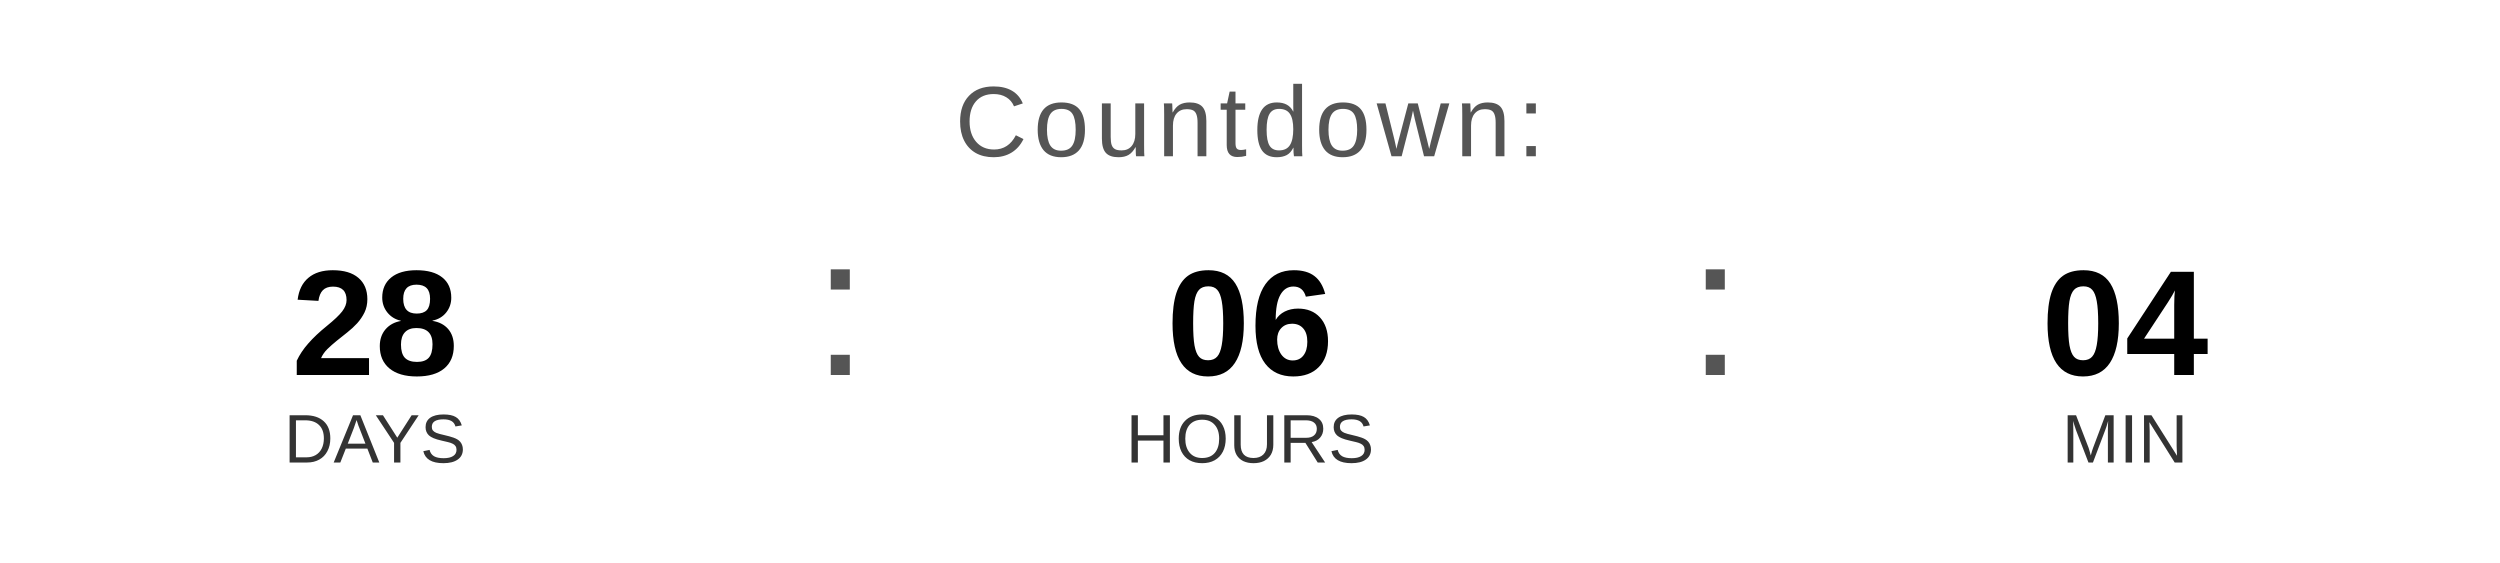
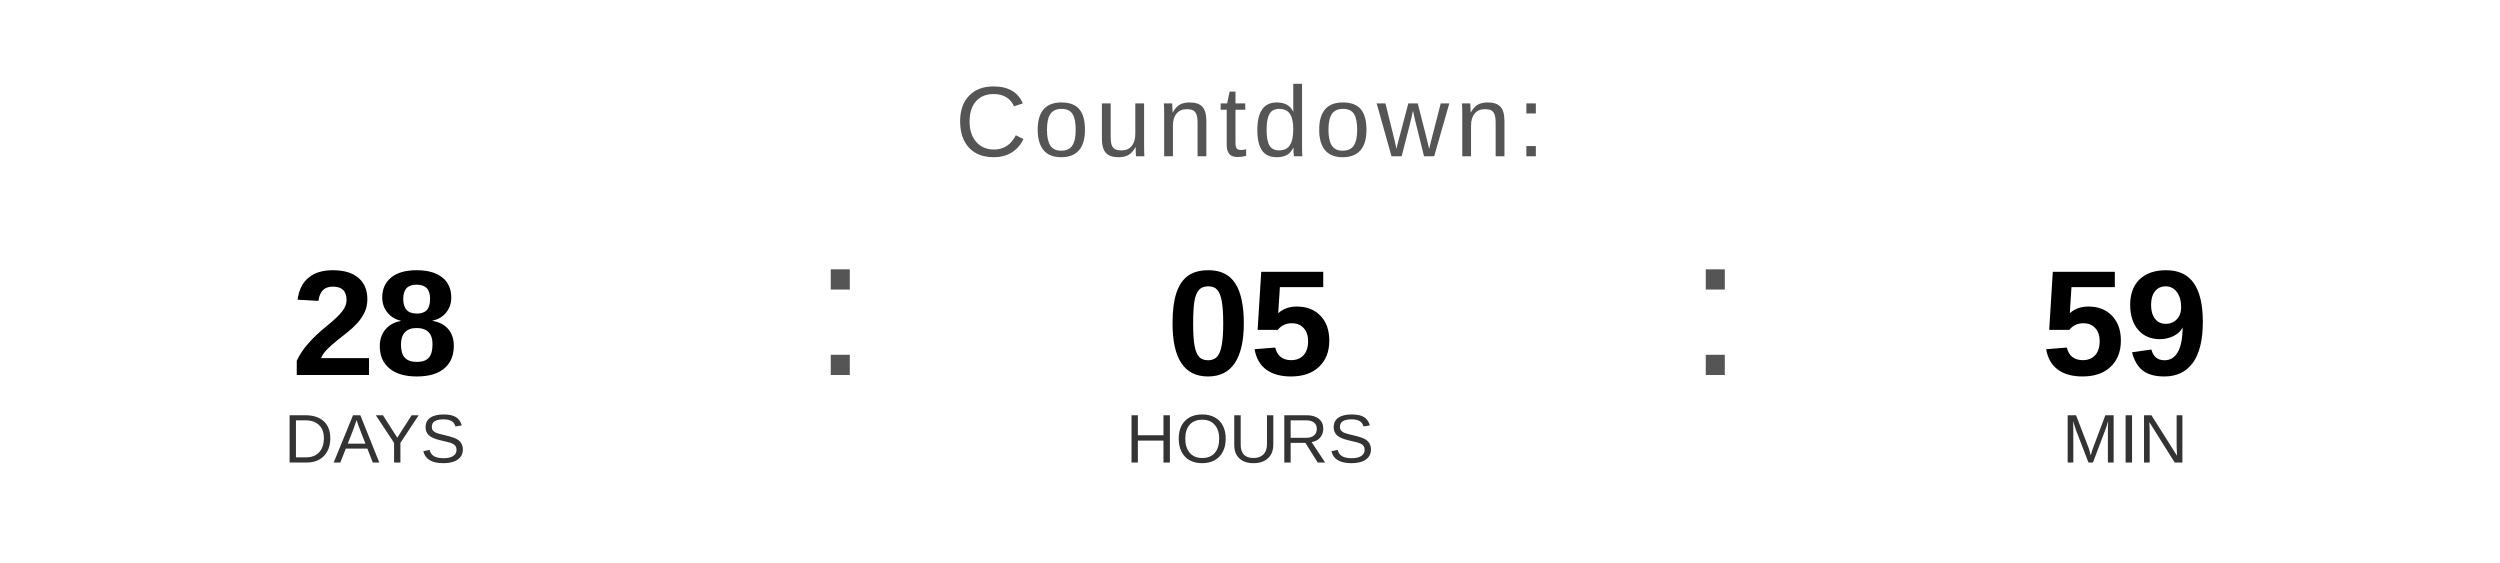
<svg xmlns="http://www.w3.org/2000/svg" width="400" height="90" viewBox="0 0 400 90">
  <text x="200" y="25" font-family="Arial, Helvetica, sans-serif" font-size="16" fill="#555555" text-anchor="middle" letter-spacing="1">
    Countdown:
  </text>
  <text x="60" y="60" font-family="Arial, Helvetica, sans-serif" font-size="24" font-weight="bold" fill="#000000" text-anchor="middle">28</text>
  <text x="60" y="74" font-family="Arial, Helvetica, sans-serif" font-size="11" fill="#333333" text-anchor="middle">DAYS</text>
  <text x="130" y="60" font-family="Arial, sans-serif" font-size="32" fill="#555555">:</text>
-   <text x="200" y="60" font-family="Arial, Helvetica, sans-serif" font-size="24" font-weight="bold" fill="#000000" text-anchor="middle">06</text>
+   <text x="200" y="60" font-family="Arial, Helvetica, sans-serif" font-size="24" font-weight="bold" fill="#000000" text-anchor="middle">05</text>
  <text x="200" y="74" font-family="Arial, Helvetica, sans-serif" font-size="11" fill="#333333" text-anchor="middle">HOURS</text>
  <text x="270" y="60" font-family="Arial, sans-serif" font-size="32" fill="#555555">:</text>
-   <text x="340" y="60" font-family="Arial, Helvetica, sans-serif" font-size="24" font-weight="bold" fill="#000000" text-anchor="middle">04</text>
+   <text x="340" y="60" font-family="Arial, Helvetica, sans-serif" font-size="24" font-weight="bold" fill="#000000" text-anchor="middle">59</text>
  <text x="340" y="74" font-family="Arial, Helvetica, sans-serif" font-size="11" fill="#333333" text-anchor="middle">MIN</text>
</svg>
